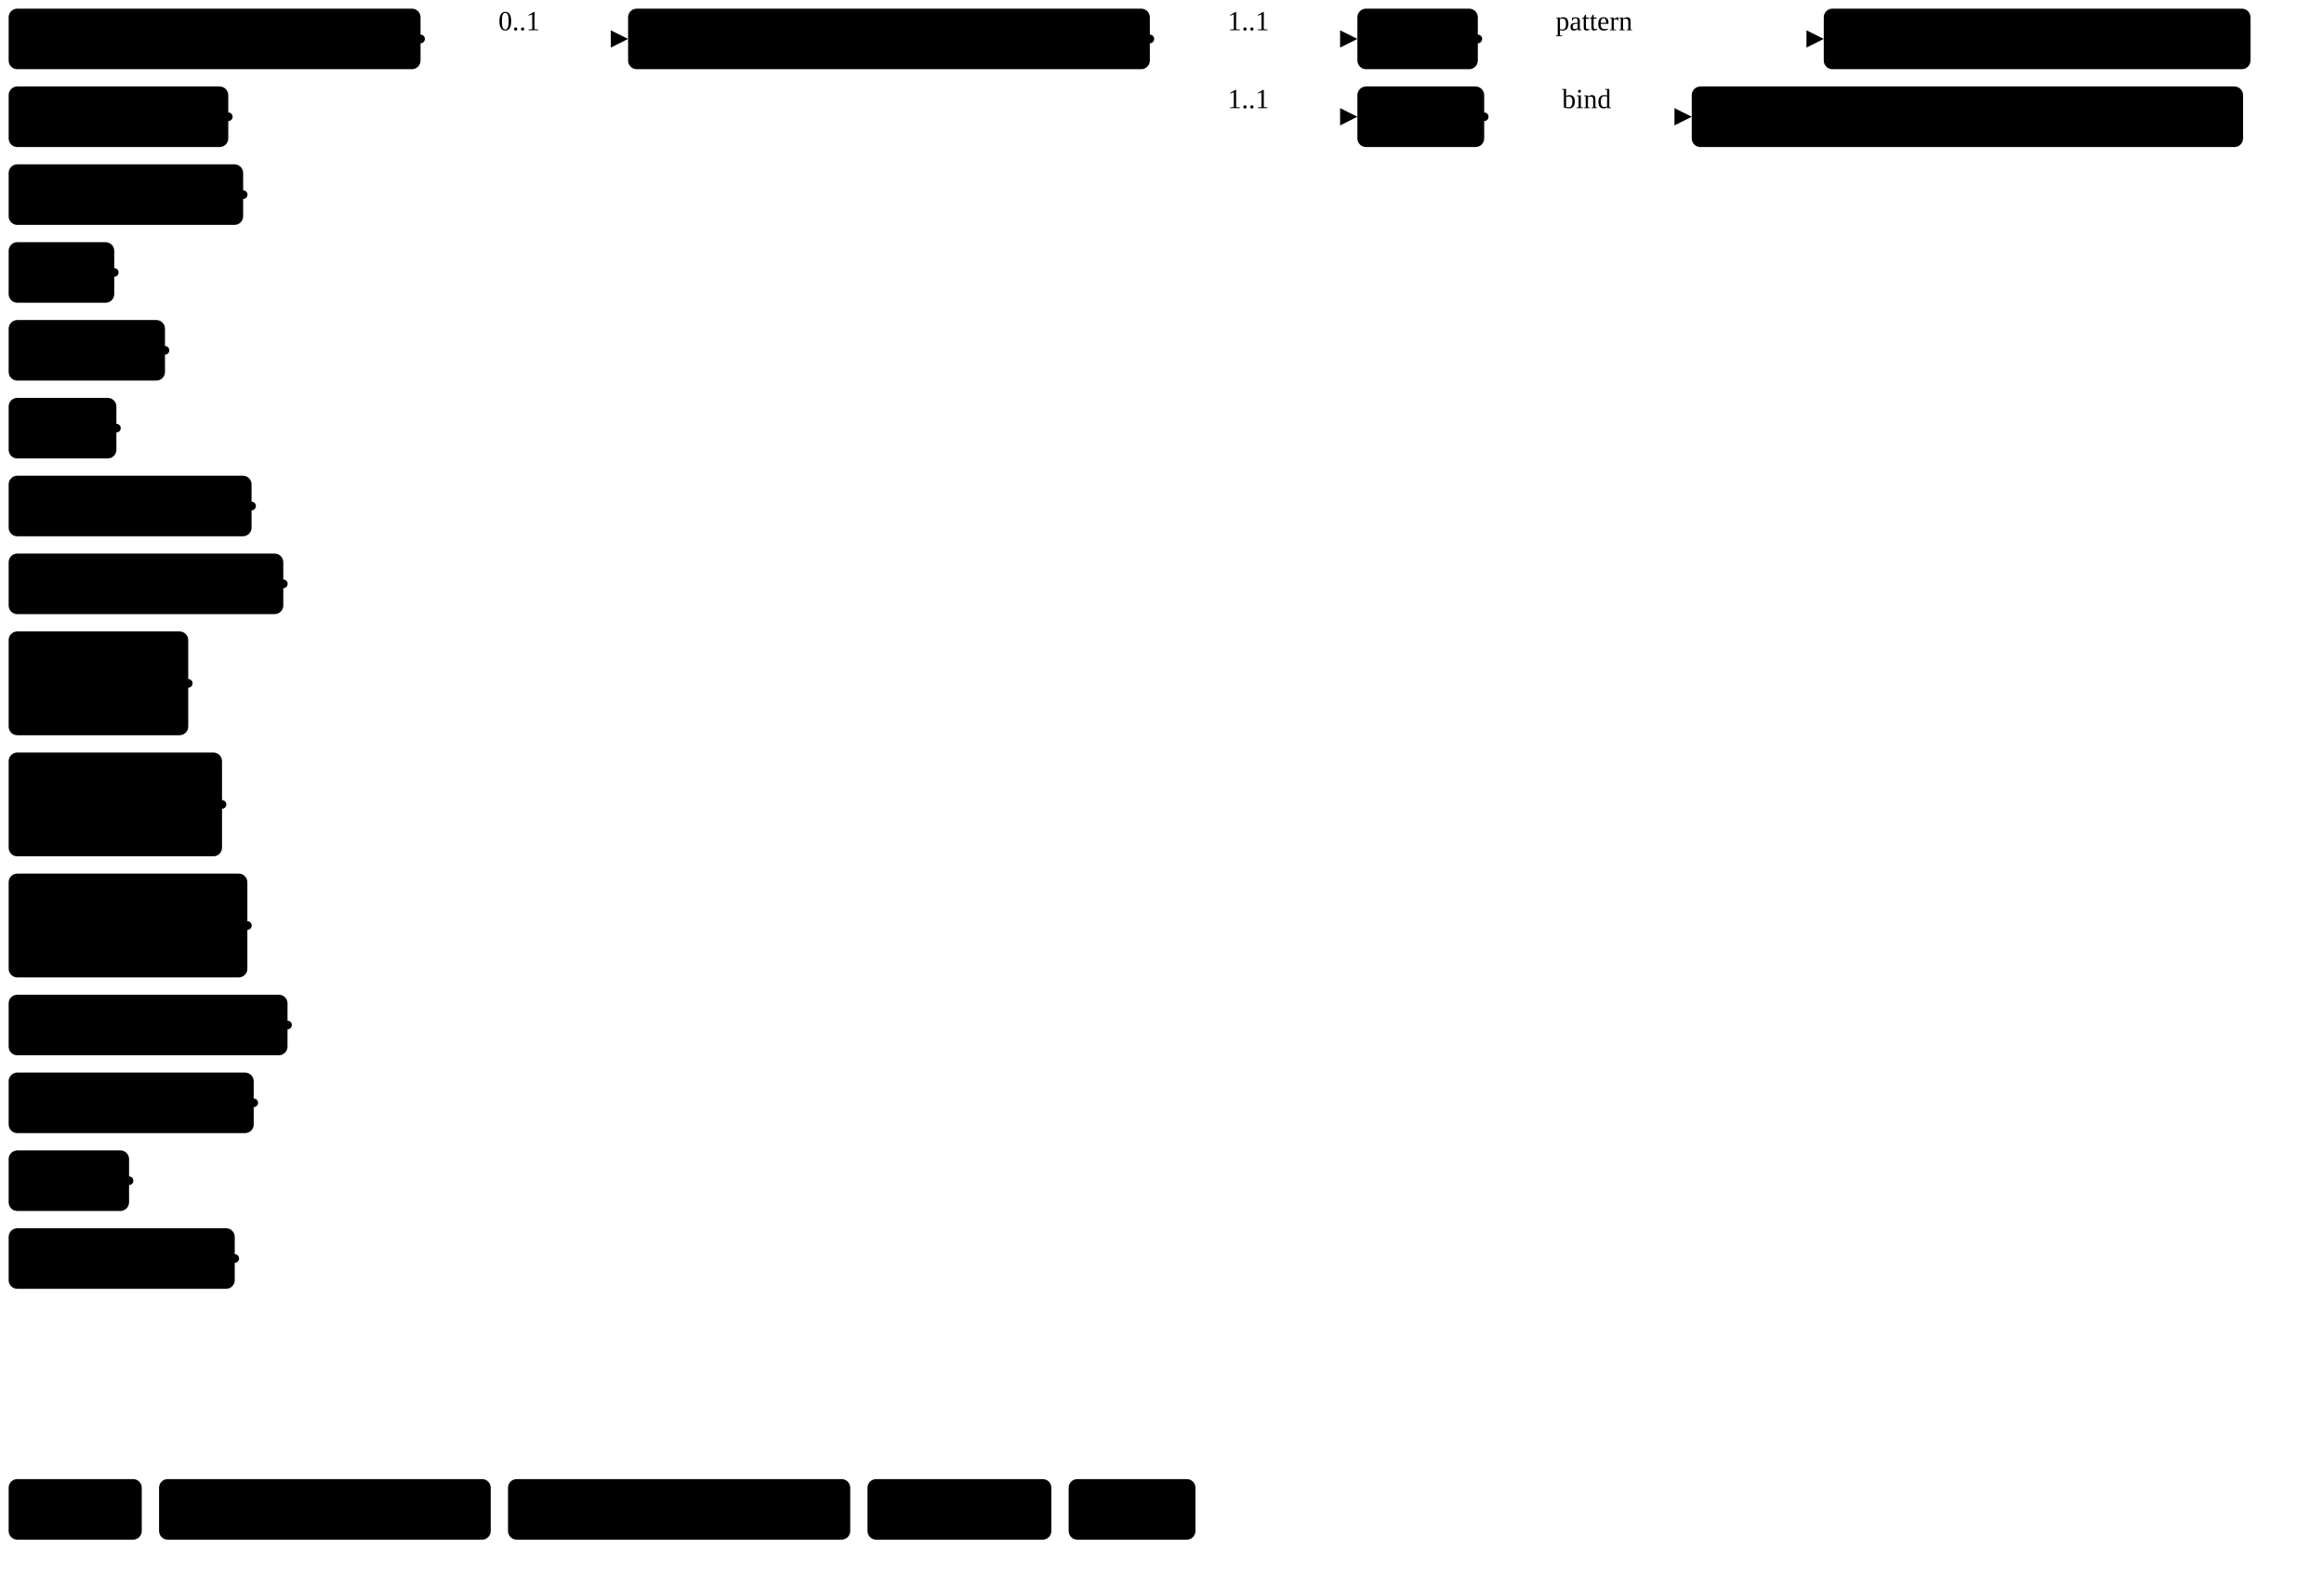
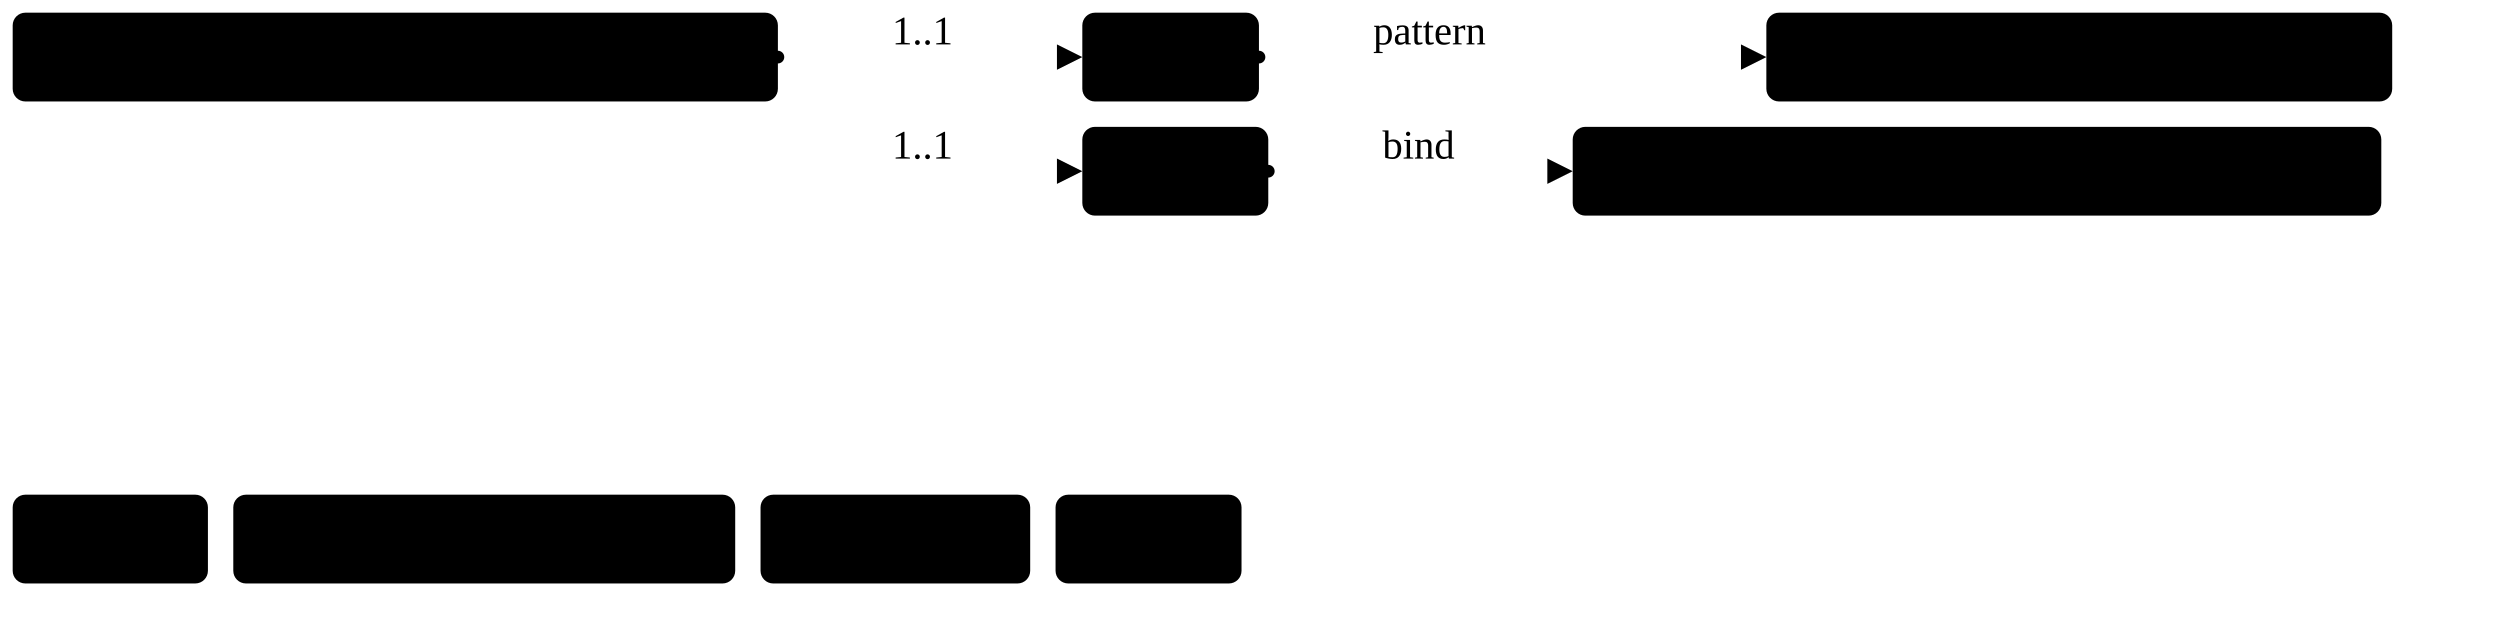
- <svg xmlns="http://www.w3.org/2000/svg" version="1.1" width="1007.71" height="682.5">
+ <svg xmlns="http://www.w3.org/2000/svg" version="1.1" width="739.11" height="187.5">
  <defs>
    <marker id="arrowStart" markerWidth="3.75" markerHeight="3.75" markerUnits="px" refX="1.88" refY="1.88">
      <circle class="connector" cx="1.88" cy="1.88" r="1.88" />
    </marker>
    <marker id="arrowEnd" markerWidth="7.5" markerHeight="7.5" markerUnits="px" refX="7.5" refY="3.75">
      <polygon class="connector" points="0 0 7.5 3.75 0 7.5" />
    </marker>
  </defs>
  <g>
    <g transform="translate(3.75 3.75)">
-       <a href="StructureDefinition-ArchitecturalDistortionAbnormality.html" target="_top">
-         <rect class="profile" x="0" y="0" width="178.6" height="26.25" rx="3.75" ry="3.75" />
-       </a>
-       <a href="StructureDefinition-ArchitecturalDistortionAbnormality.html" target="_top">
-         <text x="5.62" y="18.75" text-anchor="left" class="profile">Architectural Distortion</text>
-       </a>
-     </g>
-     <g transform="translate(3.75 37.5)">
-       <a href="StructureDefinition-AsymmetryAbnormality.html" target="_top">
-         <rect class="profile" x="0" y="0" width="95.23" height="26.25" rx="3.75" ry="3.75" />
-       </a>
-       <a href="StructureDefinition-AsymmetryAbnormality.html" target="_top">
-         <text x="5.62" y="18.75" text-anchor="left" class="profile">Asymmetry</text>
-       </a>
-     </g>
-     <g transform="translate(3.75 71.25)">
-       <a href="StructureDefinition-CalcificationAbnormality.html" target="_top">
-         <rect class="profile" x="0" y="0" width="101.68" height="26.25" rx="3.75" ry="3.75" />
-       </a>
-       <a href="StructureDefinition-CalcificationAbnormality.html" target="_top">
-         <text x="5.62" y="18.75" text-anchor="left" class="profile">Calcification</text>
-       </a>
-     </g>
-     <g transform="translate(3.75 105)">
-       <a href="StructureDefinition-CystAbnormality.html" target="_top">
-         <rect class="profile" x="0" y="0" width="45.79" height="26.25" rx="3.75" ry="3.75" />
-       </a>
-       <a href="StructureDefinition-CystAbnormality.html" target="_top">
-         <text x="5.62" y="18.75" text-anchor="left" class="profile">Cyst</text>
-       </a>
-     </g>
-     <g transform="translate(3.75 138.75)">
-       <a href="StructureDefinition-DensityAbnormality.html" target="_top">
-         <rect class="profile" x="0" y="0" width="67.79" height="26.25" rx="3.75" ry="3.75" />
-       </a>
-       <a href="StructureDefinition-DensityAbnormality.html" target="_top">
-         <text x="5.62" y="18.75" text-anchor="left" class="profile">Density</text>
-       </a>
-     </g>
-     <g transform="translate(3.75 172.5)">
-       <a href="StructureDefinition-DuctAbnormality.html" target="_top">
-         <rect class="profile" x="0" y="0" width="46.72" height="26.25" rx="3.75" ry="3.75" />
-       </a>
-       <a href="StructureDefinition-DuctAbnormality.html" target="_top">
-         <text x="5.62" y="18.75" text-anchor="left" class="profile">Duct</text>
-       </a>
-     </g>
-     <g transform="translate(3.75 206.25)">
-       <a href="StructureDefinition-FatNecrosisAbnormality.html" target="_top">
-         <rect class="profile" x="0" y="0" width="105.33" height="26.25" rx="3.75" ry="3.75" />
-       </a>
-       <a href="StructureDefinition-FatNecrosisAbnormality.html" target="_top">
-         <text x="5.62" y="18.75" text-anchor="left" class="profile">Fat Necrosis</text>
-       </a>
-     </g>
-     <g transform="translate(3.75 240)">
-       <a href="StructureDefinition-FibroadenomaAbnormality.html" target="_top">
-         <rect class="profile" x="0" y="0" width="119.09" height="26.25" rx="3.75" ry="3.75" />
-       </a>
-       <a href="StructureDefinition-FibroadenomaAbnormality.html" target="_top">
-         <text x="5.62" y="18.75" text-anchor="left" class="profile">Fibroadenoma</text>
-       </a>
-     </g>
-     <g transform="translate(3.75 273.75)">
-       <a href="StructureDefinition-FindingsBiLateralBreast.html" target="_top">
-         <rect class="profile" x="0" y="0" width="77.87" height="45" rx="3.75" ry="3.75" />
-       </a>
-       <a href="StructureDefinition-FindingsBiLateralBreast.html" target="_top">
-         <text x="5.62" y="18.75" text-anchor="left" class="profile">Findings</text>
-       </a>
-       <a href="StructureDefinition-FindingsBiLateralBreast.html" target="_top">
-         <text x="5.62" y="37.5" text-anchor="left" class="profile">BiLateral</text>
-       </a>
-     </g>
-     <g transform="translate(3.75 326.25)">
-       <a href="StructureDefinition-FindingsLeftBreast.html" target="_top">
-         <rect class="profile" x="0" y="0" width="92.52" height="45" rx="3.75" ry="3.75" />
-       </a>
-       <a href="StructureDefinition-FindingsLeftBreast.html" target="_top">
-         <text x="5.62" y="18.75" text-anchor="left" class="profile">Findings</text>
-       </a>
-       <a href="StructureDefinition-FindingsLeftBreast.html" target="_top">
-         <text x="5.62" y="37.5" text-anchor="left" class="profile">Left Breast</text>
-       </a>
-     </g>
-     <g transform="translate(3.75 378.75)">
-       <a href="StructureDefinition-FindingsRightBreast.html" target="_top">
-         <rect class="profile" x="0" y="0" width="103.51" height="45" rx="3.75" ry="3.75" />
-       </a>
-       <a href="StructureDefinition-FindingsRightBreast.html" target="_top">
-         <text x="5.62" y="18.75" text-anchor="left" class="profile">Findings</text>
-       </a>
-       <a href="StructureDefinition-FindingsRightBreast.html" target="_top">
-         <text x="5.62" y="37.5" text-anchor="left" class="profile">Right Breast</text>
-       </a>
-     </g>
-     <g transform="translate(3.75 431.25)">
-       <a href="StructureDefinition-ForeignObjectAbnormality.html" target="_top">
-         <rect class="profile" x="0" y="0" width="120.92" height="26.25" rx="3.75" ry="3.75" />
-       </a>
-       <a href="StructureDefinition-ForeignObjectAbnormality.html" target="_top">
-         <text x="5.62" y="18.75" text-anchor="left" class="profile">Foreign Object</text>
-       </a>
-     </g>
-     <g transform="translate(3.75 465)">
-       <a href="StructureDefinition-LymphNodeAbnormality.html" target="_top">
-         <rect class="profile" x="0" y="0" width="106.26" height="26.25" rx="3.75" ry="3.75" />
-       </a>
-       <a href="StructureDefinition-LymphNodeAbnormality.html" target="_top">
-         <text x="5.62" y="18.75" text-anchor="left" class="profile">Lymph Node</text>
-       </a>
-     </g>
-     <g transform="translate(3.75 498.75)">
-       <a href="StructureDefinition-MassAbnormality.html" target="_top">
-         <rect class="profile" x="0" y="0" width="52.21" height="26.25" rx="3.75" ry="3.75" />
-       </a>
-       <a href="StructureDefinition-MassAbnormality.html" target="_top">
-         <text x="5.62" y="18.75" text-anchor="left" class="profile">Mass</text>
-       </a>
-     </g>
-     <g transform="translate(3.75 532.5)">
-       <a href="StructureDefinition-SkinLesionAbnormality.html" target="_top">
-         <rect class="profile" x="0" y="0" width="98.04" height="26.25" rx="3.75" ry="3.75" />
-       </a>
-       <a href="StructureDefinition-SkinLesionAbnormality.html" target="_top">
-         <text x="5.62" y="18.75" text-anchor="left" class="profile">Skin Lesion</text>
-       </a>
-     </g>
-     <line class="connector" marker-end="url(#arrowEnd)" x1="212.35" y1="16.88" x2="272.35" y2="16.88" />
-     <text x="216.1" y="13.12" text-anchor="right" class="lhsText">0..1</text>
-     <line class="connector" marker-start="url(#arrowStart)" x1="182.35" y1="16.88" x2="212.35" y2="16.88" />
-     <line class="connector" marker-start="url(#arrowStart)" x1="98.98" y1="50.62" x2="212.35" y2="50.62" />
-     <line class="connector" marker-start="url(#arrowStart)" x1="105.43" y1="84.38" x2="212.35" y2="84.38" />
-     <line class="connector" marker-start="url(#arrowStart)" x1="49.54" y1="118.12" x2="212.35" y2="118.12" />
-     <line class="connector" marker-start="url(#arrowStart)" x1="71.54" y1="151.88" x2="212.35" y2="151.88" />
-     <line class="connector" marker-start="url(#arrowStart)" x1="50.47" y1="185.62" x2="212.35" y2="185.62" />
-     <line class="connector" marker-start="url(#arrowStart)" x1="109.08" y1="219.38" x2="212.35" y2="219.38" />
-     <line class="connector" marker-start="url(#arrowStart)" x1="122.84" y1="253.12" x2="212.35" y2="253.12" />
-     <line class="connector" marker-start="url(#arrowStart)" x1="81.62" y1="296.25" x2="212.35" y2="296.25" />
-     <line class="connector" marker-start="url(#arrowStart)" x1="96.27" y1="348.75" x2="212.35" y2="348.75" />
-     <line class="connector" marker-start="url(#arrowStart)" x1="107.26" y1="401.25" x2="212.35" y2="401.25" />
-     <line class="connector" marker-start="url(#arrowStart)" x1="124.67" y1="444.38" x2="212.35" y2="444.38" />
-     <line class="connector" marker-start="url(#arrowStart)" x1="110.01" y1="478.12" x2="212.35" y2="478.12" />
-     <line class="connector" marker-start="url(#arrowStart)" x1="55.96" y1="511.88" x2="212.35" y2="511.88" />
-     <line class="connector" marker-start="url(#arrowStart)" x1="101.79" y1="545.62" x2="212.35" y2="545.62" />
-     <line class="connector" x1="212.35" y1="16.88" x2="212.35" y2="545.62" />
-   </g>
-   <g>
-     <g transform="translate(272.35 3.75)">
      <a href="StructureDefinition-BreastAssessmentCategory.html" target="_top">
        <rect class="focus" x="0" y="0" width="226.23" height="26.25" rx="3.75" ry="3.75" />
      </a>
      <a href="StructureDefinition-BreastAssessmentCategory.html" target="_top">
        <text x="5.62" y="18.75" text-anchor="left" class="focus">Breast Assessment Category</text>
      </a>
    </g>
-     <line class="connector" marker-end="url(#arrowEnd)" x1="528.58" y1="16.88" x2="588.58" y2="16.88" />
-     <text x="532.33" y="13.12" text-anchor="right" class="lhsText">1..1</text>
-     <line class="connector" marker-end="url(#arrowEnd)" x1="528.58" y1="50.62" x2="588.58" y2="50.62" />
-     <text x="532.33" y="46.88" text-anchor="right" class="lhsText">1..1</text>
-     <line class="connector" marker-start="url(#arrowStart)" x1="498.58" y1="16.88" x2="528.58" y2="16.88" />
-     <line class="connector" x1="528.58" y1="16.88" x2="528.58" y2="50.62" />
+     <line class="connector" marker-end="url(#arrowEnd)" x1="259.98" y1="16.88" x2="319.98" y2="16.88" />
+     <text x="263.73" y="13.12" text-anchor="right" class="lhsText">1..1</text>
+     <line class="connector" marker-end="url(#arrowEnd)" x1="259.98" y1="50.62" x2="319.98" y2="50.62" />
+     <text x="263.73" y="46.88" text-anchor="right" class="lhsText">1..1</text>
+     <line class="connector" marker-start="url(#arrowStart)" x1="229.98" y1="16.88" x2="259.98" y2="16.88" />
+     <line class="connector" x1="259.98" y1="16.88" x2="259.98" y2="50.62" />
  </g>
  <g>
-     <g transform="translate(588.58 3.75)">
+     <g transform="translate(319.98 3.75)">
      <a href="StructureDefinition-BreastAssessmentCategory-definitions.html#Observation.code" target="_top">
        <rect class="element" x="0" y="0" width="52.22" height="26.25" rx="3.75" ry="3.75" />
      </a>
      <a href="StructureDefinition-BreastAssessmentCategory-definitions.html#Observation.code" target="_top">
        <text x="5.62" y="18.75" text-anchor="left" class="element">Code</text>
      </a>
    </g>
-     <line class="connector" marker-end="url(#arrowEnd)" x1="670.8" y1="16.88" x2="790.8" y2="16.88" />
-     <text x="674.55" y="13.12" text-anchor="right" class="lhsText">pattern </text>
-     <line class="connector" marker-start="url(#arrowStart)" x1="640.8" y1="16.88" x2="670.8" y2="16.88" />
-     <line class="connector" x1="670.8" y1="16.88" x2="670.8" y2="16.88" />
+     <line class="connector" marker-end="url(#arrowEnd)" x1="402.21" y1="16.88" x2="522.21" y2="16.88" />
+     <text x="405.96" y="13.12" text-anchor="right" class="lhsText">pattern </text>
+     <line class="connector" marker-start="url(#arrowStart)" x1="372.21" y1="16.88" x2="402.21" y2="16.88" />
+     <line class="connector" x1="402.21" y1="16.88" x2="402.21" y2="16.88" />
  </g>
  <g>
-     <g transform="translate(790.8 3.75)">
+     <g transform="translate(522.21 3.75)">
      <a href="CodeSystem-RadLexCDE.html" target="_top">
        <rect class="value" x="0" y="0" width="185.03" height="26.25" rx="3.75" ry="3.75" />
      </a>
      <a href="CodeSystem-RadLexCDE.html" target="_top">
        <text x="5.62" y="18.75" text-anchor="left" class="value">RadLexCDE#RDE1586</text>
      </a>
    </g>
  </g>
  <g>
-     <g transform="translate(588.58 37.5)">
+     <g transform="translate(319.98 37.5)">
      <a href="StructureDefinition-BreastAssessmentCategory-definitions.html#Observation.value[x]" target="_top">
        <rect class="element" x="0" y="0" width="54.98" height="26.25" rx="3.75" ry="3.75" />
      </a>
      <a href="StructureDefinition-BreastAssessmentCategory-definitions.html#Observation.value[x]" target="_top">
        <text x="5.62" y="18.75" text-anchor="left" class="element">Value</text>
      </a>
    </g>
-     <line class="connector" marker-end="url(#arrowEnd)" x1="673.56" y1="50.62" x2="733.56" y2="50.62" />
-     <text x="677.31" y="46.88" text-anchor="right" class="lhsText">bind</text>
-     <line class="connector" marker-start="url(#arrowStart)" x1="643.56" y1="50.62" x2="673.56" y2="50.62" />
-     <line class="connector" x1="673.56" y1="50.62" x2="673.56" y2="50.62" />
+     <line class="connector" marker-end="url(#arrowEnd)" x1="404.96" y1="50.62" x2="464.96" y2="50.62" />
+     <text x="408.71" y="46.88" text-anchor="right" class="lhsText">bind</text>
+     <line class="connector" marker-start="url(#arrowStart)" x1="374.96" y1="50.62" x2="404.96" y2="50.62" />
+     <line class="connector" x1="404.96" y1="50.62" x2="404.96" y2="50.62" />
  </g>
  <g>
-     <g transform="translate(733.56 37.5)">
+     <g transform="translate(464.96 37.5)">
      <a href="ValueSet-BreastAssessmentCategoryVS.html" target="_top">
        <rect class="valueSet" x="0" y="0" width="239.06" height="26.25" rx="3.75" ry="3.75" />
      </a>
      <a href="ValueSet-BreastAssessmentCategoryVS.html" target="_top">
        <text x="5.62" y="18.75" text-anchor="left" class="valueSet">BreastAssessmentCategoryVS</text>
      </a>
    </g>
  </g>
  <g>
-     <g transform="translate(3.75 641.25)">
+     <g transform="translate(3.75 146.25)">
      <a target="_top">
        <rect class="focus" x="0" y="0" width="57.72" height="26.25" rx="3.75" ry="3.75" />
      </a>
      <a target="_top">
        <text x="5.62" y="18.75" text-anchor="left" class="focus">Focus</text>
      </a>
    </g>
-     <g transform="translate(68.97 641.25)">
-       <a target="_top">
-         <rect class="profile" x="0" y="0" width="143.81" height="26.25" rx="3.75" ry="3.75" />
-       </a>
-       <a target="_top">
-         <text x="5.62" y="18.75" text-anchor="left" class="profile">Profiled Resource</text>
-       </a>
-     </g>
-     <g transform="translate(220.28 641.25)">
+     <g transform="translate(68.97 146.25)">
      <a target="_top">
        <rect class="element" x="0" y="0" width="148.39" height="26.25" rx="3.75" ry="3.75" />
      </a>
      <a target="_top">
        <text x="5.62" y="18.75" text-anchor="left" class="element">Resource Element</text>
      </a>
    </g>
-     <g transform="translate(376.16 641.25)">
+     <g transform="translate(224.85 146.25)">
      <a target="_top">
        <rect class="valueSet" x="0" y="0" width="79.72" height="26.25" rx="3.75" ry="3.75" />
      </a>
      <a target="_top">
        <text x="5.62" y="18.75" text-anchor="left" class="valueSet">ValueSet</text>
      </a>
    </g>
-     <g transform="translate(463.38 641.25)">
+     <g transform="translate(312.07 146.25)">
      <a target="_top">
        <rect class="value" x="0" y="0" width="54.98" height="26.25" rx="3.75" ry="3.75" />
      </a>
      <a target="_top">
        <text x="5.62" y="18.75" text-anchor="left" class="value">Value</text>
      </a>
    </g>
  </g>
</svg>
